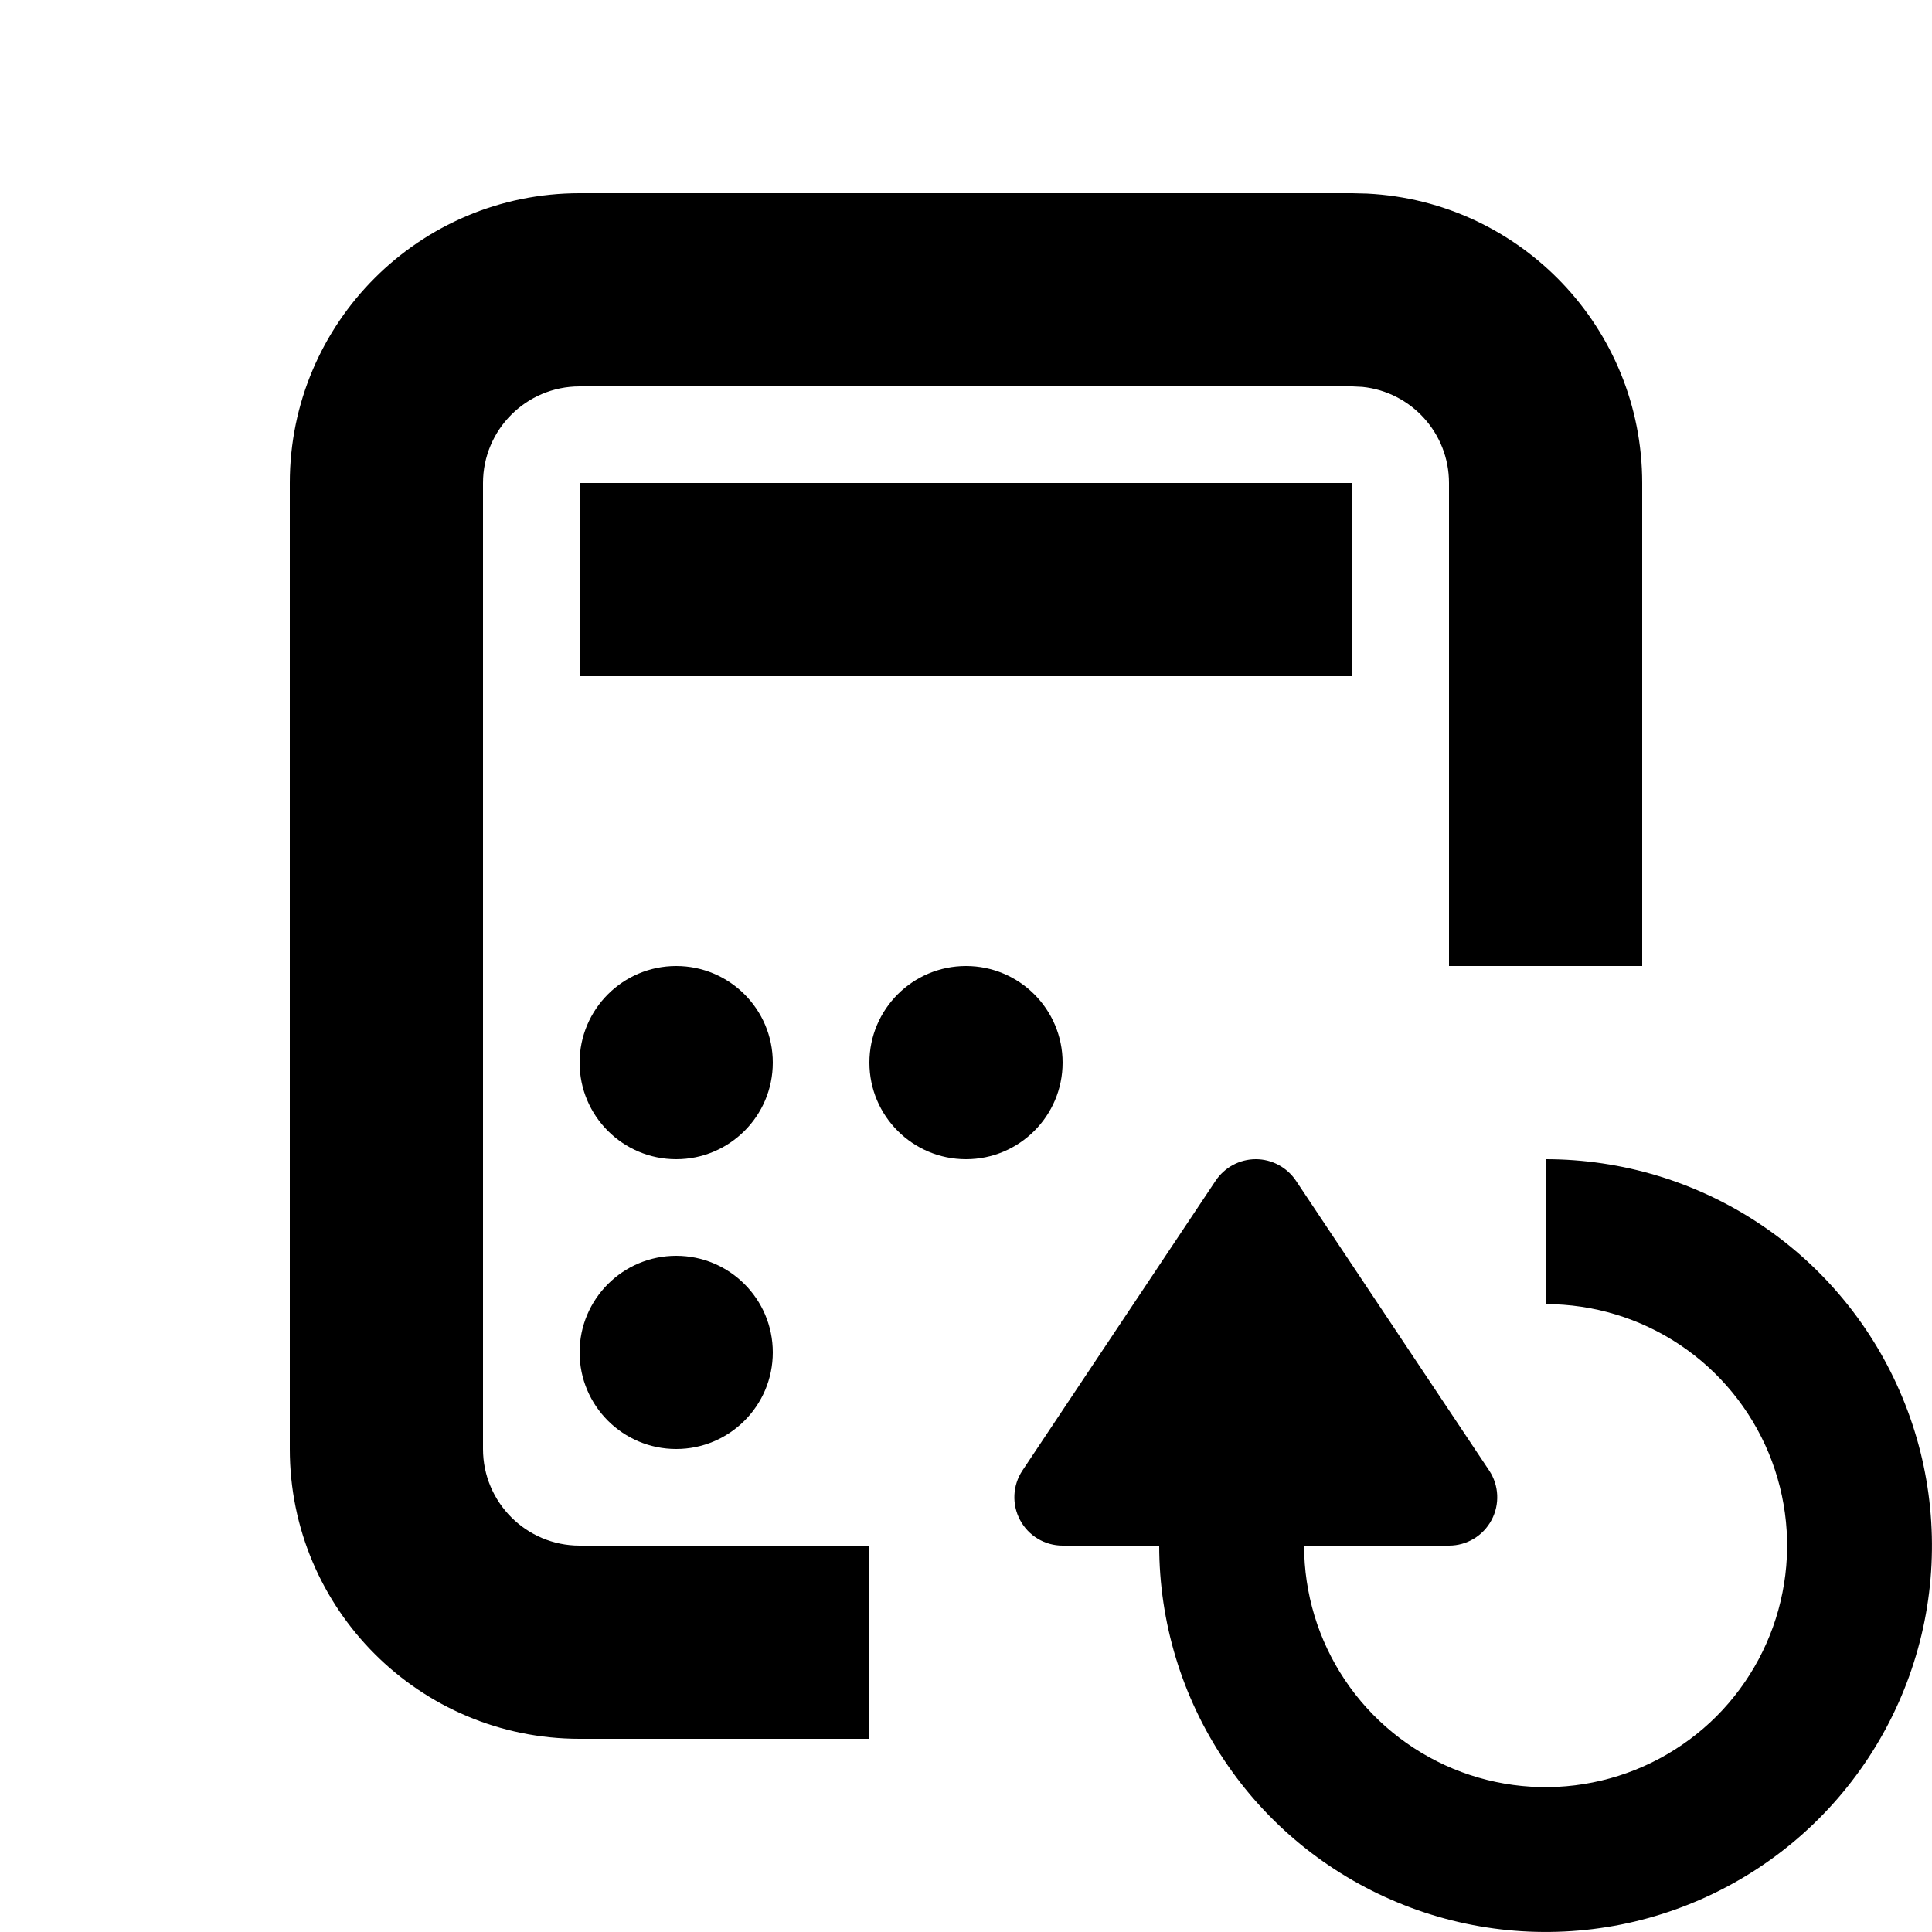
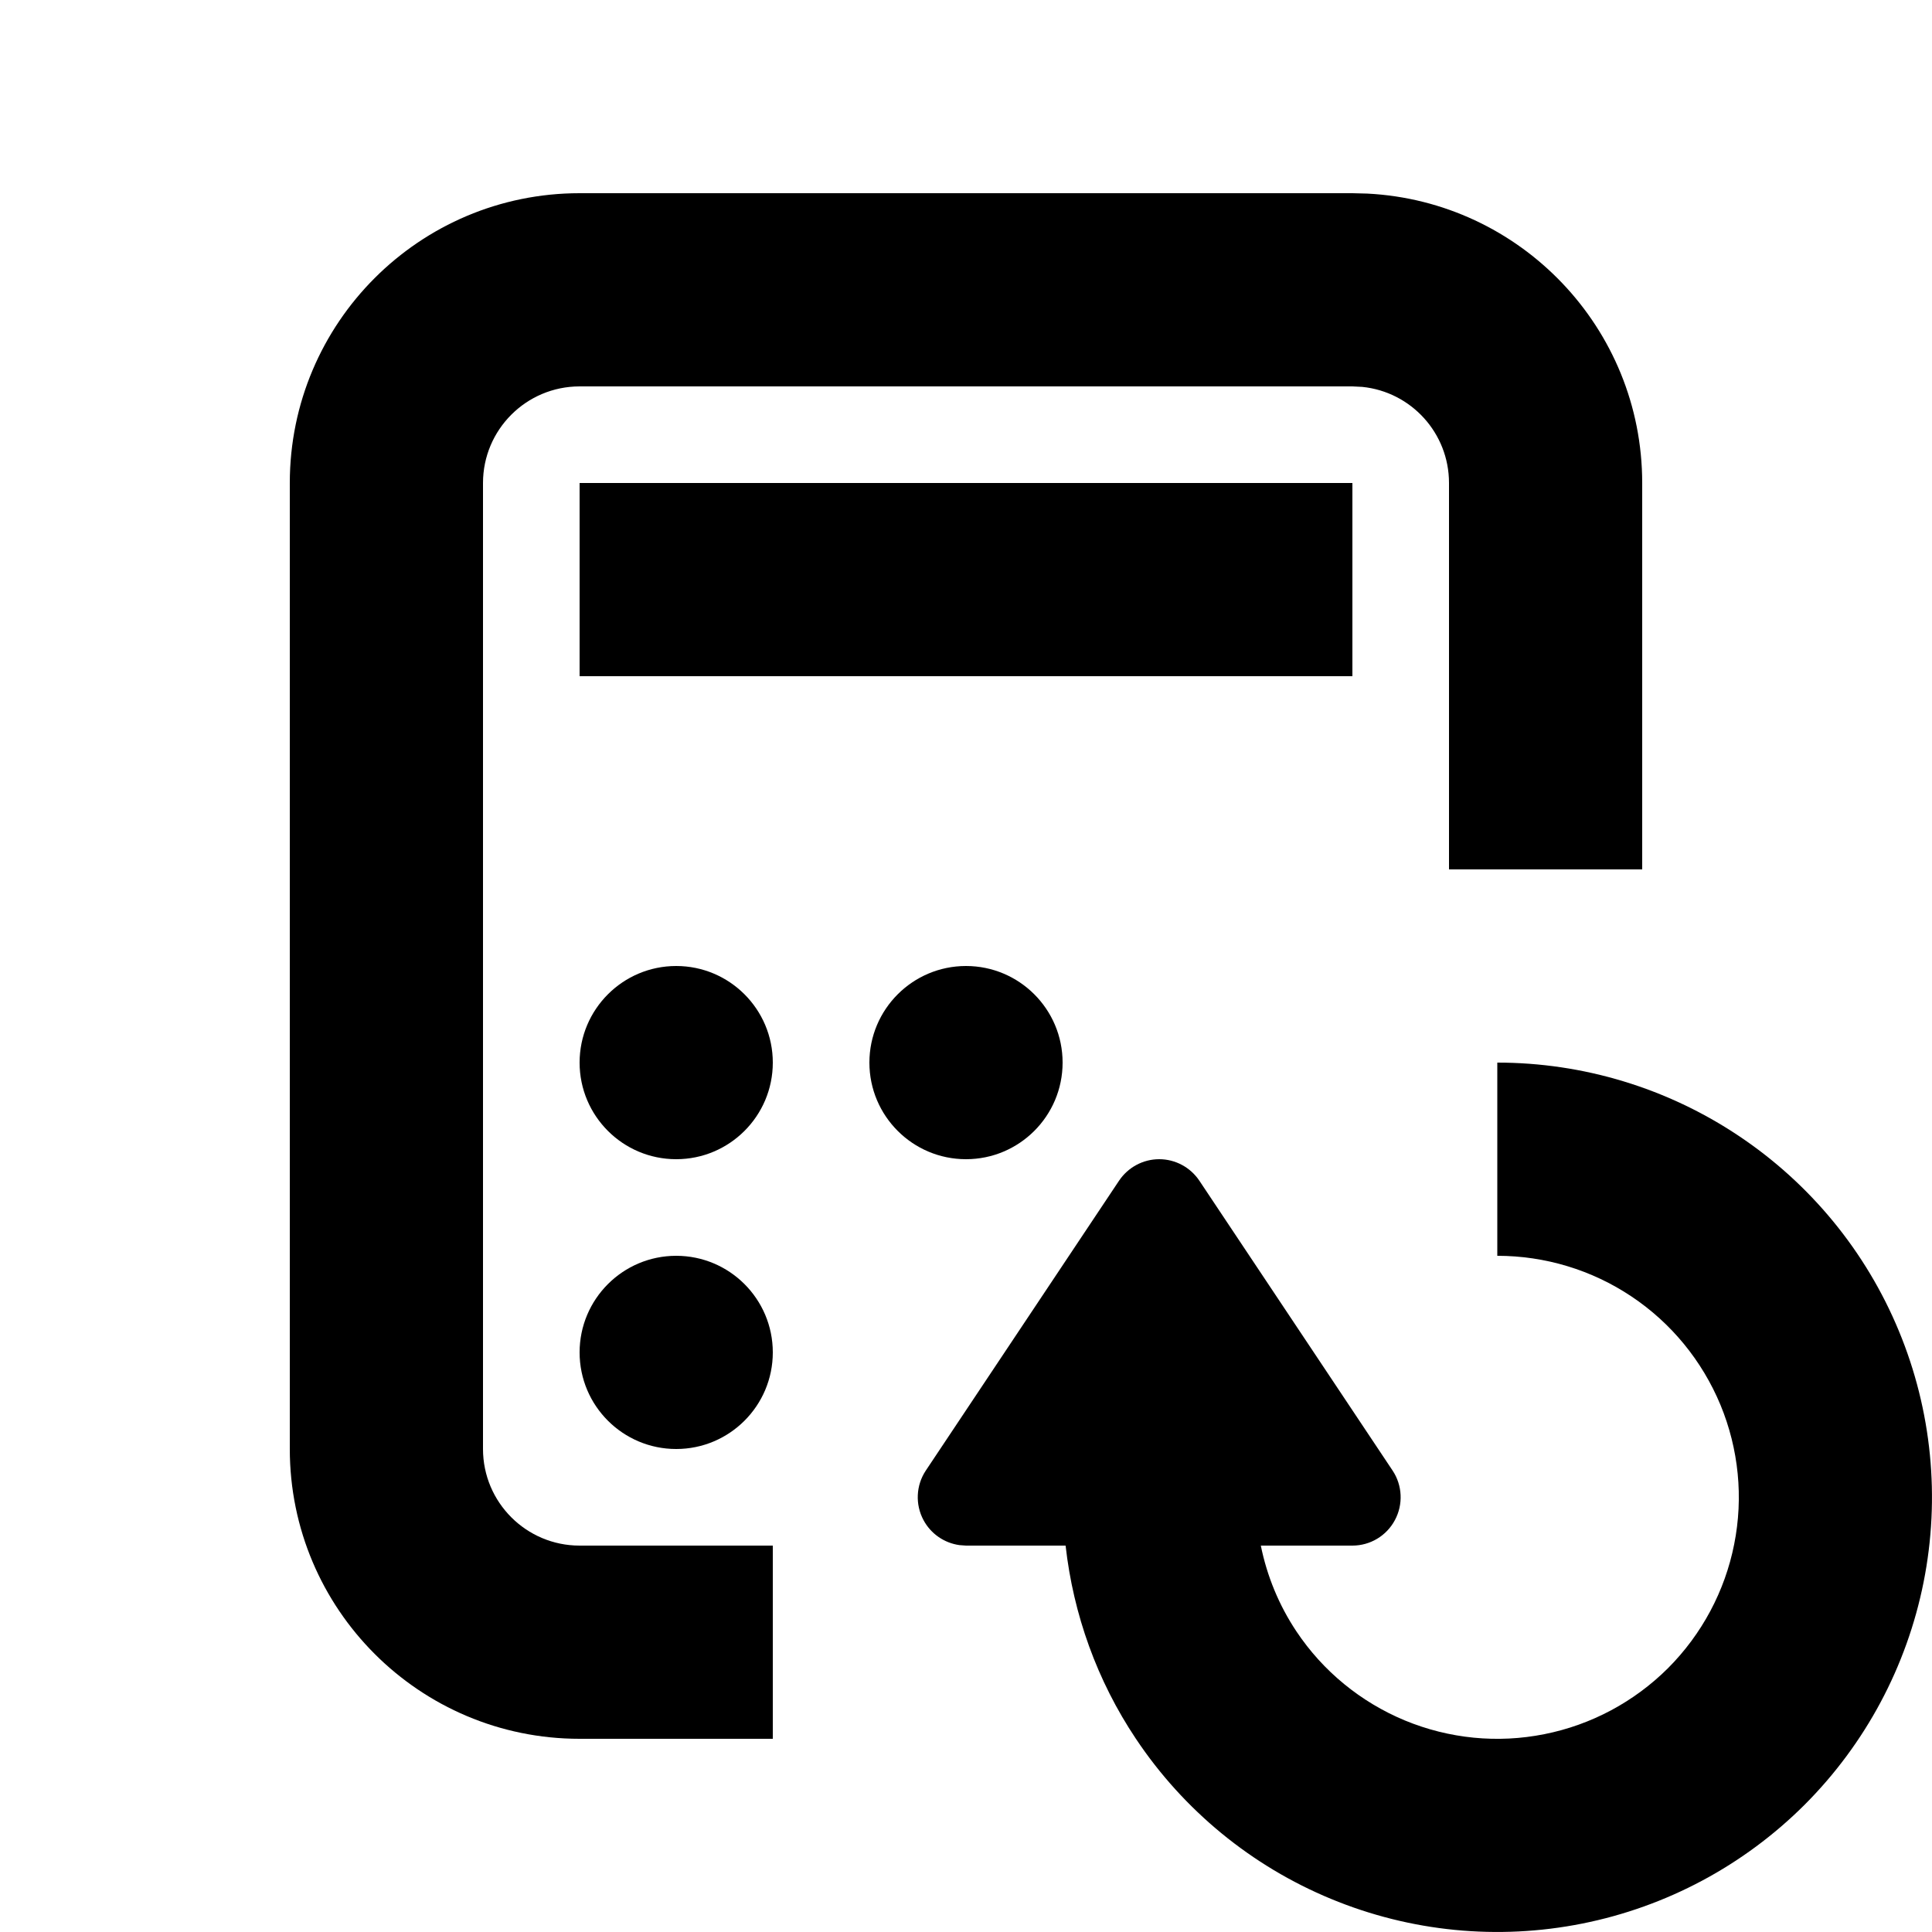
<svg xmlns="http://www.w3.org/2000/svg" width="20" height="20" viewBox="0 0 20 20" fill="none">
  <rect width="20" height="20" fill="none" />
-   <path d="M16 12C16.791 12 17.565 12.234 18.223 12.674C18.88 13.113 19.393 13.739 19.695 14.47C19.998 15.2 20.077 16.005 19.923 16.78C19.768 17.556 19.387 18.269 18.828 18.828C18.269 19.387 17.556 19.768 16.78 19.923C16.005 20.077 15.2 19.998 14.47 19.695C13.739 19.393 13.113 18.88 12.674 18.223C12.234 17.565 12 16.791 12 16H11C10.816 16 10.647 15.899 10.56 15.736C10.473 15.574 10.482 15.376 10.584 15.223L12.584 12.223C12.677 12.084 12.833 12 13 12C13.167 12 13.323 12.084 13.416 12.223L15.416 15.223C15.518 15.376 15.527 15.574 15.44 15.736C15.353 15.899 15.184 16 15 16H13.5C13.5 16.494 13.646 16.978 13.921 17.389C14.195 17.8 14.586 18.12 15.043 18.31C15.5 18.499 16.003 18.549 16.487 18.452C16.972 18.356 17.418 18.117 17.768 17.768C18.117 17.418 18.356 16.972 18.452 16.487C18.549 16.003 18.499 15.5 18.31 15.043C18.12 14.586 17.8 14.195 17.389 13.921C16.978 13.646 16.494 13.5 16 13.5V12Z" fill="#000000" />
-   <path d="M14.154 2.004C15.739 2.084 17 3.395 17 5V10H15V5C15 4.482 14.607 4.056 14.102 4.005L14 4H6C5.448 4 5 4.448 5 5V15C5 15.552 5.448 16 6 16H9V18H6C4.343 18 3 16.657 3 15V5C3 3.343 4.343 2 6 2H14L14.154 2.004Z" fill="#000000" />
+   <path d="M15.5 11C16.39 11 17.26 11.264 18 11.759C18.74 12.253 19.317 12.956 19.657 13.778C19.998 14.601 20.087 15.505 19.913 16.378C19.739 17.251 19.311 18.052 18.682 18.682C18.052 19.311 17.251 19.739 16.378 19.913C15.505 20.087 14.601 19.998 13.778 19.657C12.956 19.317 12.253 18.74 11.759 18C11.357 17.399 11.111 16.713 11.031 16H10L9.932 15.995C9.775 15.973 9.636 15.878 9.56 15.736C9.473 15.574 9.482 15.376 9.584 15.223L11.584 12.223C11.677 12.084 11.833 12 12 12C12.167 12 12.323 12.084 12.416 12.223L14.416 15.223C14.518 15.376 14.527 15.574 14.44 15.736C14.353 15.899 14.184 16 14 16H13.052C13.116 16.316 13.24 16.618 13.421 16.889C13.695 17.3 14.086 17.62 14.543 17.81C15 17.999 15.502 18.049 15.987 17.952C16.472 17.856 16.918 17.617 17.268 17.268C17.617 16.918 17.856 16.472 17.952 15.987C18.049 15.502 17.999 15 17.81 14.543C17.62 14.086 17.3 13.695 16.889 13.421C16.478 13.146 15.994 13 15.5 13V11Z" fill="#000000" />
+   <path d="M14.154 2.004C15.739 2.084 17 3.395 17 5V9H15V5C15 4.482 14.607 4.056 14.102 4.005L14 4H6C5.448 4 5 4.448 5 5V15C5 15.552 5.448 16 6 16H8V18H6C4.343 18 3 16.657 3 15V5C3 3.343 4.343 2 6 2H14L14.154 2.004Z" fill="#000000" />
  <path d="M7 13C7.552 13 8 13.448 8 14C8 14.552 7.552 15 7 15C6.448 15 6 14.552 6 14C6 13.448 6.448 13 7 13Z" fill="#000000" />
  <path d="M7 10C7.552 10 8 10.448 8 11C8 11.552 7.552 12 7 12C6.448 12 6 11.552 6 11C6 10.448 6.448 10 7 10Z" fill="#000000" />
  <path d="M10 10C10.552 10 11 10.448 11 11C11 11.552 10.552 12 10 12C9.448 12 9 11.552 9 11C9 10.448 9.448 10 10 10Z" fill="#000000" />
  <path d="M14 7H6V5H14V7Z" fill="#000000" />
</svg>
